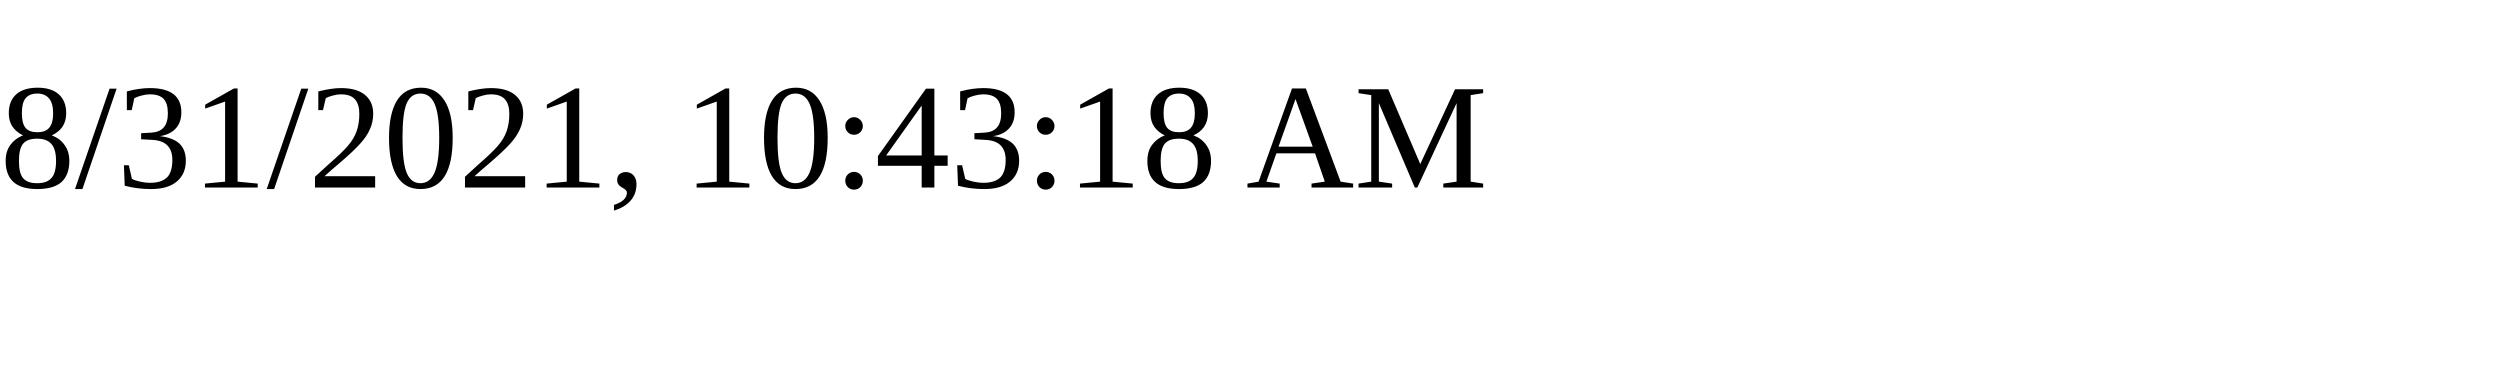
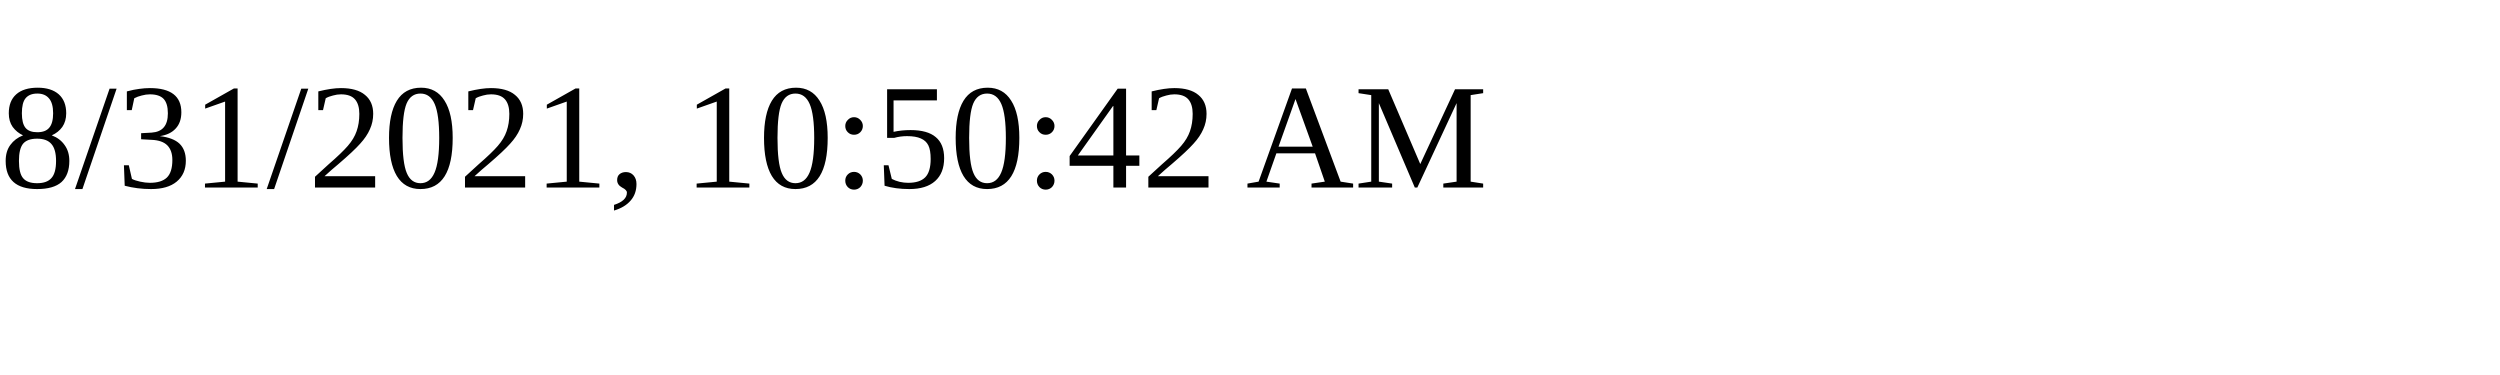
<svg xmlns="http://www.w3.org/2000/svg" height="30" width="200">
-   <text x="0" y="15">8/31/2021, 10:43:18 AM</text>
+   <text x="0" y="15">8/31/2021, 10:50:42 AM</text>
</svg>
